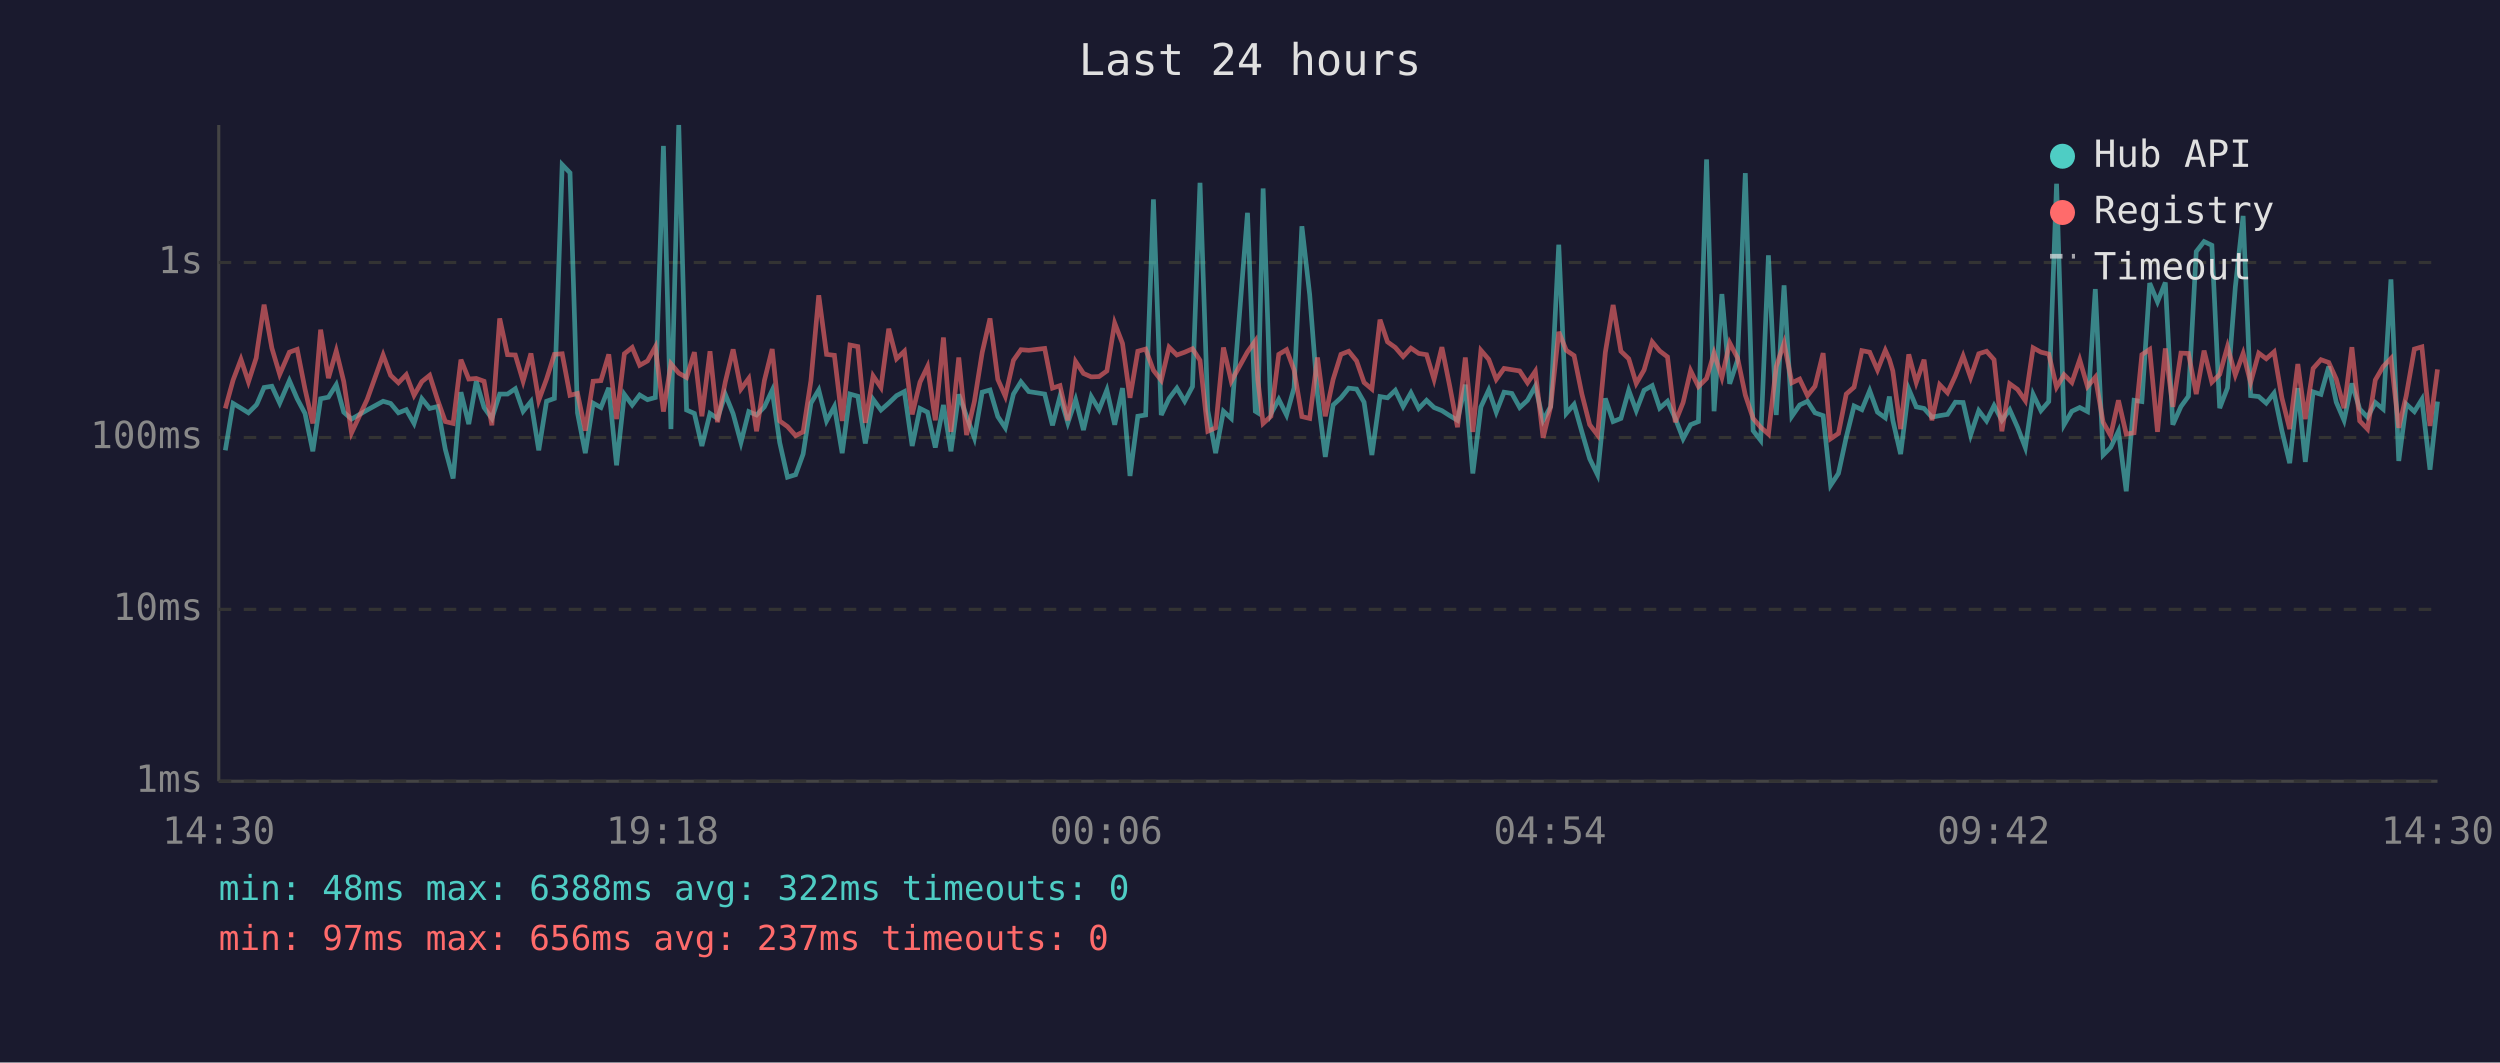
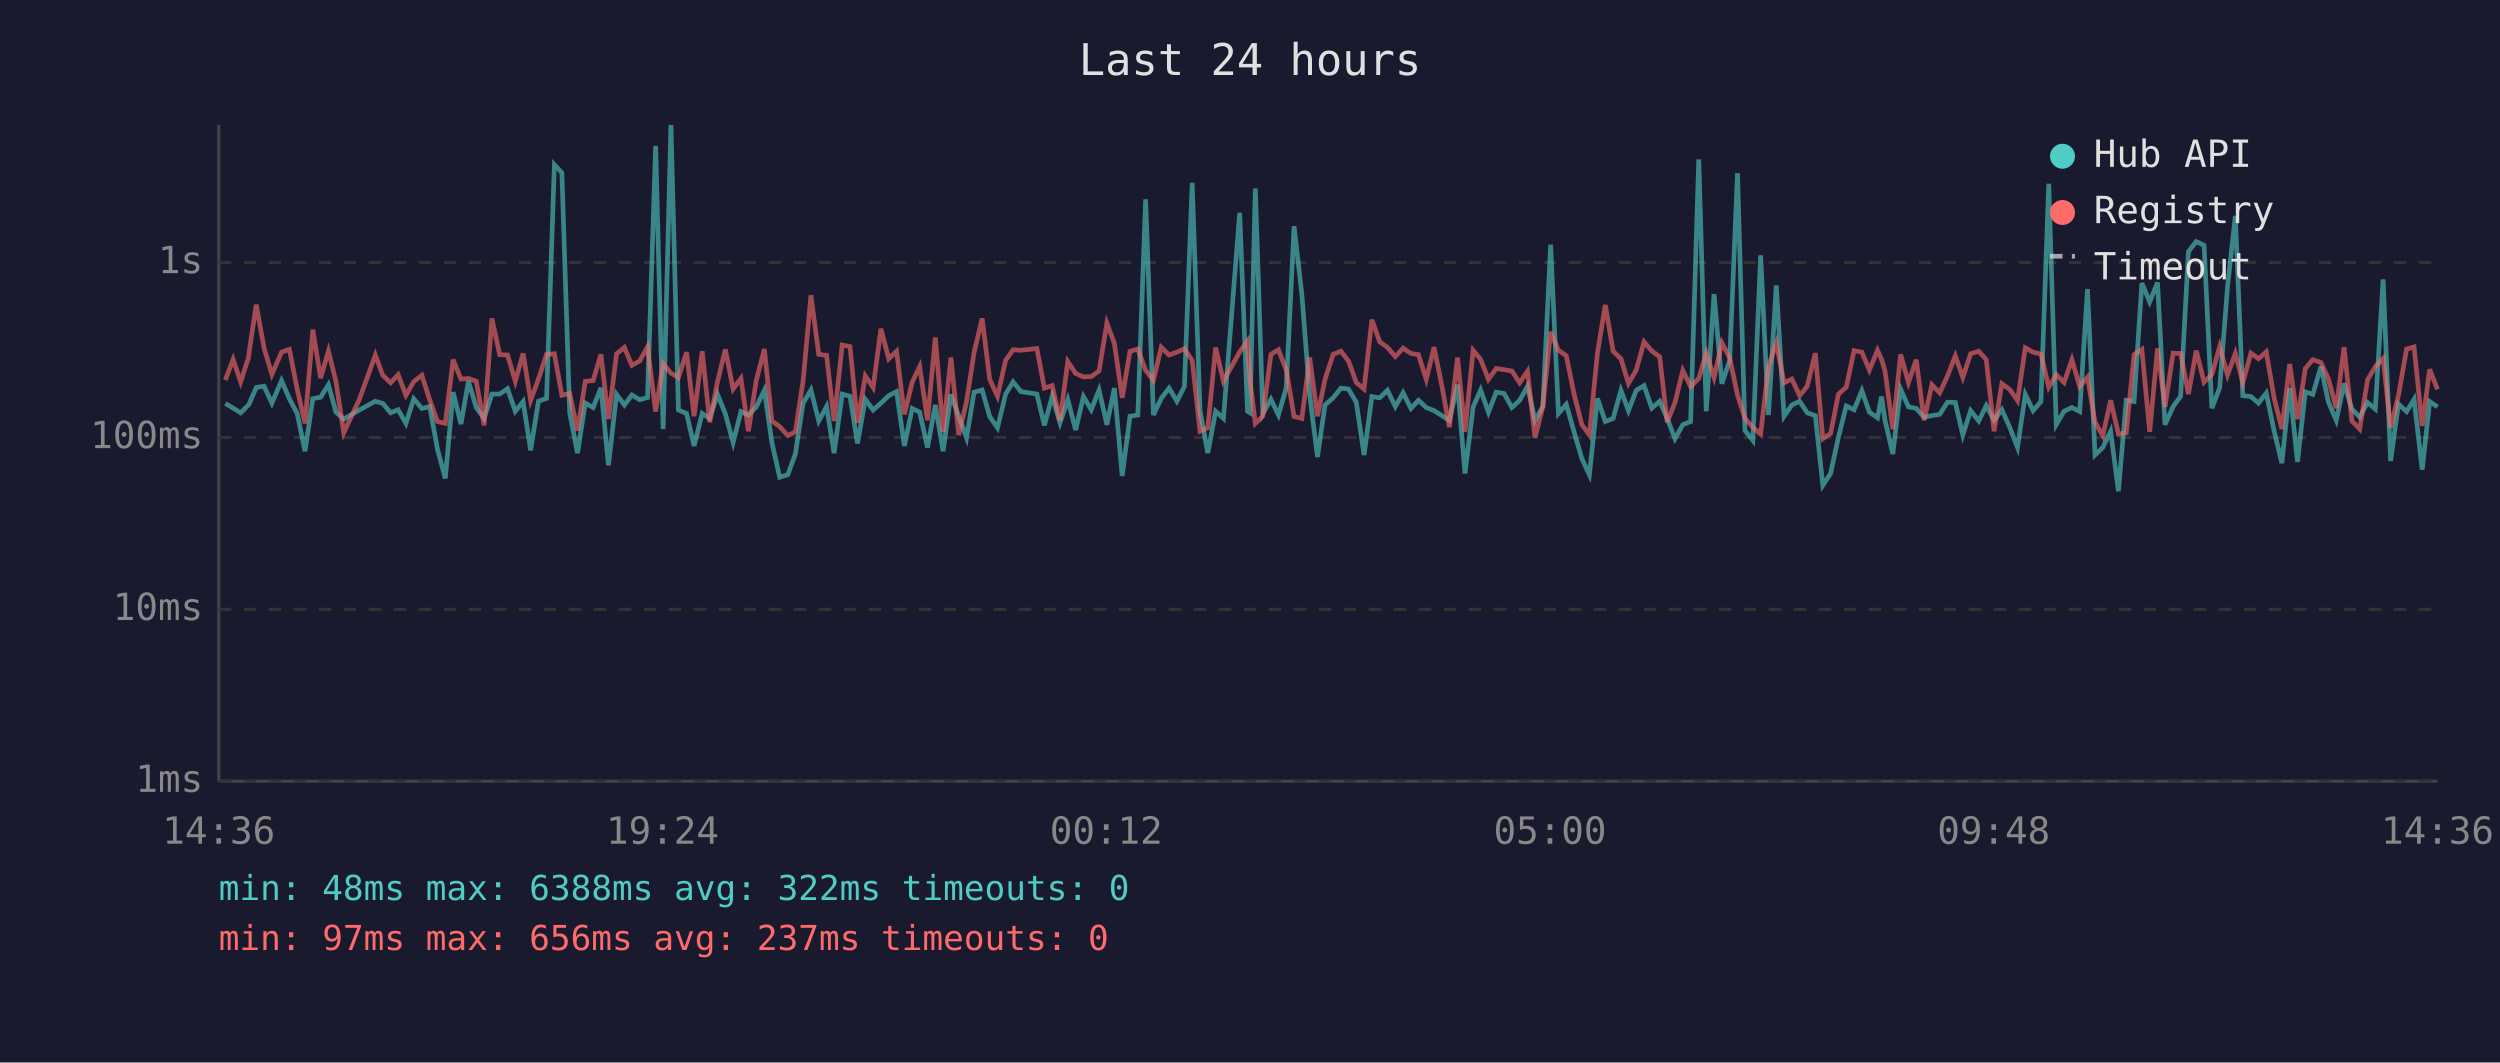
<svg xmlns="http://www.w3.org/2000/svg" viewBox="0 0 800 340" font-family="monospace" font-size="12">
  <rect width="800" height="340" fill="#1a1a2e" />
  <text x="400" y="24" fill="#e0e0e0" font-size="14" text-anchor="middle">Last 24 hours</text>
  <line x1="70" y1="40" x2="70" y2="250" stroke="#444" stroke-width="1" />
  <line x1="70" y1="250" x2="780" y2="250" stroke="#444" stroke-width="1" />
  <line x1="70" y1="250" x2="780" y2="250" stroke="#333" stroke-width="1" stroke-dasharray="4" />
  <text x="65" y="250" fill="#888" text-anchor="end" dominant-baseline="middle">1ms</text>
  <line x1="70" y1="195" x2="780" y2="195" stroke="#333" stroke-width="1" stroke-dasharray="4" />
  <text x="65" y="195" fill="#888" text-anchor="end" dominant-baseline="middle">10ms</text>
  <line x1="70" y1="140" x2="780" y2="140" stroke="#333" stroke-width="1" stroke-dasharray="4" />
  <text x="65" y="140" fill="#888" text-anchor="end" dominant-baseline="middle">100ms</text>
  <line x1="70" y1="84" x2="780" y2="84" stroke="#333" stroke-width="1" stroke-dasharray="4" />
  <text x="65" y="84" fill="#888" text-anchor="end" dominant-baseline="middle">1s</text>
-   <text x="70" y="270" fill="#888" text-anchor="middle">14:30</text>
-   <text x="212" y="270" fill="#888" text-anchor="middle">19:18</text>
-   <text x="354" y="270" fill="#888" text-anchor="middle">00:06</text>
-   <text x="496" y="270" fill="#888" text-anchor="middle">04:54</text>
-   <text x="638" y="270" fill="#888" text-anchor="middle">09:42</text>
-   <text x="780" y="270" fill="#888" text-anchor="middle">14:30</text>
-   <polyline points="72.1,144.1 74.6,129.1 77.1,130.6 79.5,132.1 82.0,129.6 82.3,129.1 84.5,124.0 87.0,123.6 89.5,129.0 92.6,121.8 95.1,127.6 97.6,132.3 100.1,144.4 102.6,127.6 105.1,127.1 107.6,123.1 110.0,131.9 112.5,134.1 117.5,131.2 122.6,128.4 125.0,129.1 127.5,132.1 130.0,131.1 132.5,135.5 135.0,127.6 137.5,130.7 140.0,130.1 142.5,143.8 145.0,153.1 147.5,125.5 150.0,135.7 152.4,122.0 154.9,130.4 157.4,133.9 159.9,126.1 162.4,126.1 164.9,124.4 167.4,131.6 169.9,128.5 172.4,144.1 174.9,128.4 177.4,127.5 179.9,52.7 182.4,55.3 184.8,132.1 187.3,145.0 189.8,129.0 192.3,130.4 194.8,124.1 197.3,148.9 199.8,126.2 202.3,129.6 204.7,126.4 207.2,127.9 209.7,127.2 212.3,46.7 214.7,137.3 217.2,40.0 219.7,131.2 222.2,132.3 224.6,142.7 227.2,132.3 229.6,133.9 232.1,126.2 234.6,132.4 237.1,141.6 239.6,131.7 242.1,132.8 244.6,130.2 247.1,124.9 249.5,141.6 252.0,152.7 254.6,151.9 257.0,145.3 259.5,129.0 262.0,124.8 264.5,134.7 267.0,130.1 269.5,145.0 272.0,126.1 274.5,126.8 276.9,141.9 279.4,127.8 281.9,131.2 284.4,129.0 286.9,126.6 289.4,125.3 291.9,142.7 294.4,130.7 296.8,131.9 299.3,143.2 301.9,129.6 304.3,144.4 306.8,126.2 309.3,133.2 311.8,140.1 314.3,125.5 316.8,124.8 319.3,133.3 321.7,136.9 324.3,126.1 326.7,122.2 329.2,125.3 334.3,126.1 336.8,136.1 339.2,126.8 341.7,135.3 344.2,127.9 346.7,137.6 349.2,126.9 351.7,131.1 354.2,124.8 356.7,135.9 359.2,124.2 361.6,152.3 364.1,133.2 366.6,132.8 369.1,63.8 371.6,132.8 374.1,127.5 376.6,124.2 379.1,128.4 381.6,123.7 384.0,58.5 386.5,131.4 389.0,145.0 391.5,131.6 394.0,133.9 399.2,68.1 401.7,131.6 402.5,132.1 404.2,60.3 406.7,132.4 409.2,127.8 411.7,132.8 414.1,124.1 416.6,72.4 419.1,94.3 421.6,126.4 424.1,146.2 426.6,129.6 429.1,127.3 431.6,124.2 434.1,124.5 436.5,128.7 439.0,145.6 441.6,126.9 444.0,127.3 446.5,124.9 449.0,130.1 451.5,125.7 454.0,130.7 456.5,128.1 458.9,130.4 461.4,131.4 463.9,133.0 466.4,134.5 468.9,123.1 471.3,151.5 473.9,130.2 476.4,124.8 478.8,131.9 481.3,125.5 483.8,125.9 486.3,130.4 488.8,128.1 491.3,123.6 493.8,134.5 496.2,130.1 498.8,78.3 501.2,132.3 503.7,129.4 506.2,138.2 508.7,146.8 511.2,151.9 513.7,127.5 516.2,134.9 518.7,133.9 521.2,124.9 523.6,131.4 526.1,124.9 528.7,123.4 531.1,130.6 533.6,128.4 536.1,133.9 538.6,140.4 541.0,135.9 543.5,134.9 546.1,51.0 548.5,131.6 551.0,94.1 553.5,122.8 556.0,115.3 558.5,55.4 561.0,137.8 563.4,140.9 565.9,81.7 568.4,132.8 570.9,91.3 573.4,133.2 575.9,129.6 578.4,128.4 580.8,132.1 583.4,133.0 585.8,155.3 588.3,151.5 590.8,139.9 593.3,129.9 595.8,131.1 598.3,125.0 600.8,131.9 603.3,133.7 604.6,126.9 605.7,134.5 608.2,145.3 610.8,124.5 613.2,130.2 615.7,130.7 618.2,133.5 620.7,133.0 623.2,132.6 625.7,128.7 628.2,128.8 630.6,139.2 633.2,131.4 635.7,134.7 638.1,129.8 640.6,134.5 643.1,131.1 645.6,136.7 648.1,143.2 650.6,126.2 653.1,131.4 655.6,128.5 658.1,58.8 660.5,135.9 663.0,131.6 665.5,130.4 668.0,131.7 670.5,92.5 673.0,145.6 675.4,143.2 677.9,138.0 680.4,157.2 682.9,128.1 685.4,128.5 687.9,90.6 690.4,96.6 692.9,90.4 695.3,135.9 697.9,130.1 700.3,126.8 702.8,80.5 705.3,77.3 707.8,78.5 710.3,130.6 712.8,124.1 715.3,91.9 717.8,69.1 720.2,126.6 722.8,126.9 725.2,129.0 727.7,125.8 730.2,137.8 732.7,148.2 735.3,124.2 737.7,147.8 740.2,125.4 742.7,126.2 745.2,117.3 747.6,128.7 750.1,134.5 752.6,122.7 755.1,130.9 757.6,133.5 760.1,128.8 762.6,130.9 765.1,89.4 767.6,147.5 770.0,129.3 772.6,131.7 775.0,127.8 777.6,150.3 780.0,128.5" fill="none" stroke="#4ecdc4" stroke-width="1.5" opacity="0.6" />
-   <polyline points="72.1,130.7 74.6,121.6 77.1,115.0 79.5,122.2 82.0,114.5 82.3,112.1 84.5,97.5 87.0,111.4 89.5,119.8 92.6,112.7 95.1,111.8 97.6,124.5 100.1,135.5 102.6,105.5 105.1,121.0 107.6,112.3 110.0,122.1 112.5,138.5 117.5,127.8 122.6,113.6 125.0,120.1 127.5,122.5 130.0,119.9 132.5,126.5 135.0,122.1 137.5,120.1 140.0,127.9 142.5,134.9 145.0,135.5 147.5,115.1 150.0,121.3 152.4,121.1 154.9,122.0 157.4,136.1 159.9,101.9 162.4,113.5 164.9,113.6 167.4,122.0 169.9,113.1 172.4,128.1 174.9,121.3 177.4,113.4 179.9,113.2 182.4,126.5 184.8,125.9 187.3,137.8 189.8,122.0 192.3,121.8 194.8,113.4 197.3,134.1 199.8,113.2 202.3,111.2 204.7,116.9 207.2,115.5 209.7,111.0 212.3,131.7 214.7,116.4 217.2,119.4 219.7,120.8 222.2,112.7 224.6,133.2 227.2,112.4 229.6,135.1 232.1,122.2 234.6,111.8 237.1,124.5 239.6,121.1 242.1,138.0 244.6,121.8 247.1,111.7 249.5,134.7 252.0,136.5 254.6,139.4 257.0,138.2 259.5,121.8 262.0,94.5 264.5,113.4 267.0,113.7 269.5,134.7 272.0,110.4 274.5,110.9 276.9,135.3 279.4,120.3 281.9,124.0 284.4,105.2 286.9,114.8 289.4,112.4 291.9,132.6 294.4,122.3 296.8,117.3 299.3,134.5 301.9,108.0 304.3,138.2 306.8,114.4 309.3,139.2 311.8,128.5 314.3,112.8 316.8,101.9 319.3,121.4 321.7,126.8 324.3,115.3 326.7,111.9 329.2,112.1 334.3,111.5 336.8,124.2 339.2,123.4 341.7,134.5 344.2,115.7 346.7,119.5 349.2,120.6 351.7,120.5 354.2,118.7 356.7,103.4 359.2,109.9 361.6,127.3 364.1,112.4 366.6,111.7 369.1,118.5 371.6,121.7 374.1,111.1 376.6,113.6 379.1,112.7 381.6,111.6 384.0,115.3 386.5,138.0 389.0,136.9 391.5,111.2 394.0,122.0 399.2,112.6 401.7,109.1 402.5,121.6 404.2,135.5 406.7,133.2 409.2,113.4 411.7,111.9 414.1,118.4 416.6,133.3 419.1,133.9 421.6,114.4 424.1,133.2 426.6,121.4 429.1,113.4 431.6,112.4 434.1,115.5 436.5,122.4 439.0,124.5 441.6,102.3 444.0,109.4 446.5,111.2 449.0,114.1 451.5,111.4 454.0,113.1 456.5,113.5 458.9,121.4 461.4,111.1 463.9,123.5 466.4,136.7 468.9,114.4 471.3,138.2 473.9,112.1 476.4,115.0 478.8,121.4 481.3,117.9 483.8,118.3 486.3,118.7 488.8,122.5 491.3,118.8 493.8,140.1 496.2,130.2 498.8,106.2 501.2,112.1 503.7,113.8 506.2,126.1 508.7,135.9 511.2,139.2 513.7,112.8 516.2,97.6 518.7,112.4 521.2,114.8 523.6,122.7 526.1,118.4 528.7,109.4 531.1,112.3 533.6,114.2 536.1,135.1 538.6,128.8 541.0,118.6 543.5,123.7 546.1,121.1 548.5,113.0 551.0,120.8 553.5,109.7 556.0,114.5 558.5,126.4 561.0,133.9 563.4,136.7 565.9,138.9 568.4,117.3 570.9,109.8 573.4,122.5 575.9,121.3 578.4,126.6 580.8,123.6 583.4,113.0 585.8,140.4 588.3,138.7 590.8,126.1 593.3,123.9 595.8,112.2 598.3,112.7 600.8,118.4 603.3,112.1 604.6,115.0 605.7,118.7 608.2,137.3 610.8,113.4 613.2,122.4 615.7,115.1 618.2,134.5 620.7,123.1 623.2,125.7 625.7,120.3 628.2,113.9 630.6,120.8 633.2,113.2 635.7,112.4 638.1,115.1 640.6,138.0 643.1,122.8 645.6,124.6 648.1,128.2 650.6,111.3 653.1,112.7 655.6,113.3 658.1,123.9 660.5,119.9 663.0,122.4 665.5,115.1 668.0,123.7 670.5,120.7 673.0,135.1 675.4,139.4 677.9,128.1 680.4,138.9 682.9,138.5 685.4,113.5 687.9,111.8 690.4,138.2 692.9,111.5 695.3,130.2 697.9,113.0 700.3,113.1 702.8,126.1 705.3,112.2 707.8,122.3 710.3,119.8 712.8,110.9 715.3,120.0 717.8,113.1 720.2,122.4 722.8,113.0 725.2,114.8 727.7,112.6 730.2,127.3 732.7,137.3 735.3,116.5 737.7,134.1 740.2,117.9 742.7,115.1 745.2,116.0 747.6,121.3 750.1,130.6 752.6,111.1 755.1,134.7 757.6,137.3 760.1,121.6 762.6,117.3 765.1,114.7 767.6,136.9 770.0,126.6 772.6,111.7 775.0,111.0 777.6,136.3 780.0,118.2" fill="none" stroke="#ff6b6b" stroke-width="1.5" opacity="0.6" />
+   <text x="70" y="270" fill="#888" text-anchor="middle">14:36</text>
+   <text x="212" y="270" fill="#888" text-anchor="middle">19:24</text>
+   <text x="354" y="270" fill="#888" text-anchor="middle">00:12</text>
+   <text x="496" y="270" fill="#888" text-anchor="middle">05:00</text>
+   <text x="638" y="270" fill="#888" text-anchor="middle">09:48</text>
+   <text x="780" y="270" fill="#888" text-anchor="middle">14:36</text>
+   <polyline points="72.1,129.1 74.6,130.6 77.0,132.1 79.5,129.6 79.8,129.1 82.0,124.0 84.5,123.6 87.0,129.0 90.1,121.8 92.6,127.6 95.1,132.3 97.6,144.4 100.1,127.6 102.6,127.1 105.1,123.1 107.5,131.9 110.0,134.1 115.0,131.2 120.1,128.4 122.5,129.1 125.0,132.1 127.4,131.1 129.9,135.5 132.4,127.6 135.0,130.7 137.5,130.1 140.0,143.8 142.5,153.1 145.0,125.5 147.5,135.7 149.9,122.0 152.4,130.4 154.9,133.9 157.4,126.1 159.9,126.1 162.4,124.4 164.9,131.6 167.4,128.5 169.8,144.1 172.3,128.4 174.9,127.5 177.4,52.7 179.8,55.3 182.3,132.1 184.8,145.0 187.3,129.0 189.8,130.4 192.3,124.1 194.7,148.9 197.3,126.2 199.8,129.6 202.2,126.4 204.7,127.9 207.2,127.2 209.8,46.7 212.2,137.3 214.7,40.0 217.1,131.2 219.7,132.3 222.1,142.7 224.7,132.3 227.1,133.9 229.6,126.2 232.1,132.4 234.6,141.6 237.1,131.7 239.5,132.8 242.0,130.2 244.6,124.9 247.0,141.6 249.5,152.7 252.1,151.9 254.5,145.3 257.0,129.0 259.5,124.8 262.0,134.7 264.5,130.1 266.9,145.0 269.5,126.1 272.0,126.8 274.4,141.9 276.9,127.8 279.4,131.2 281.9,129.0 284.4,126.6 286.9,125.3 289.4,142.7 291.9,130.7 294.3,131.9 296.8,143.2 299.3,129.6 301.8,144.4 304.3,126.2 306.8,133.2 309.3,140.1 311.7,125.5 314.3,124.8 316.7,133.3 319.2,136.9 321.8,126.1 324.2,122.2 326.7,125.3 331.8,126.1 334.2,136.1 336.7,126.8 339.2,135.3 341.7,127.9 344.2,137.6 346.7,126.9 349.2,131.1 351.7,124.8 354.2,135.9 356.6,124.2 359.1,152.3 361.6,133.2 364.1,132.8 366.6,63.8 369.1,132.8 371.6,127.5 374.1,124.2 376.6,128.4 379.0,123.7 381.5,58.5 384.0,131.4 386.5,145.0 389.0,131.6 391.5,133.9 396.7,68.1 399.2,131.6 400.0,132.1 401.7,60.3 404.1,132.4 406.7,127.8 409.1,132.8 411.6,124.1 414.1,72.4 416.6,94.3 419.1,126.4 421.6,146.2 424.0,129.6 426.6,127.3 429.1,124.2 431.5,124.5 434.0,128.7 436.5,145.6 439.0,126.9 441.5,127.3 444.0,124.9 446.5,130.1 449.0,125.7 451.5,130.7 453.9,128.1 456.4,130.4 458.9,131.4 461.4,133.0 463.8,134.5 466.4,123.1 468.8,151.5 471.4,130.2 473.8,124.8 476.3,131.9 478.8,125.5 481.3,125.9 483.8,130.4 486.3,128.1 488.8,123.6 491.2,134.5 493.7,130.1 496.2,78.3 498.7,132.3 501.2,129.4 503.7,138.2 506.2,146.8 508.6,151.9 511.2,127.5 513.7,134.9 516.2,133.9 518.7,124.9 521.1,131.4 523.6,124.9 526.1,123.4 528.6,130.6 531.1,128.4 533.5,133.9 536.0,140.4 538.5,135.9 541.0,134.9 543.6,51.0 546.0,131.6 548.5,94.1 551.0,122.8 553.5,115.3 556.0,55.4 558.4,137.8 560.9,140.9 563.4,81.7 565.9,132.8 568.4,91.3 570.9,133.2 573.4,129.6 575.9,128.4 578.3,132.1 580.9,133.0 583.3,155.3 585.8,151.5 588.3,139.9 590.8,129.9 593.3,131.1 595.8,125.0 598.2,131.9 600.8,133.7 602.1,126.9 603.2,134.5 605.7,145.3 608.2,124.5 610.7,130.2 613.2,130.7 615.7,133.5 618.2,133.0 620.7,132.6 623.2,128.7 625.7,128.8 628.1,139.2 630.6,131.4 633.2,134.7 635.6,129.8 638.1,134.5 640.6,131.1 643.1,136.7 645.6,143.2 648.1,126.2 650.6,131.4 653.1,128.5 655.6,58.8 658.0,135.9 660.5,131.6 663.0,130.4 665.5,131.7 668.0,92.5 670.4,145.6 672.9,143.2 675.4,138.0 677.9,157.2 680.4,128.1 682.9,128.5 685.4,90.6 687.9,96.6 690.4,90.4 692.8,135.9 695.4,130.1 697.8,126.8 700.3,80.5 702.8,77.3 705.3,78.5 707.8,130.6 710.3,124.1 712.8,91.9 715.3,69.1 717.7,126.6 720.3,126.9 722.7,129.0 725.2,125.8 727.7,137.8 730.2,148.2 732.7,124.2 735.2,147.8 737.7,125.4 740.1,126.2 742.7,117.3 745.1,128.7 747.6,134.5 750.1,122.7 752.6,130.9 755.1,133.5 757.6,128.8 760.1,130.9 762.6,89.4 765.0,147.5 767.5,129.3 770.1,131.7 772.5,127.8 775.1,150.3 777.5,128.5 780.0,130.2" fill="none" stroke="#4ecdc4" stroke-width="1.5" opacity="0.6" />
+   <polyline points="72.1,121.6 74.6,115.0 77.0,122.2 79.5,114.5 79.8,112.1 82.0,97.5 84.5,111.4 87.0,119.8 90.1,112.7 92.6,111.8 95.1,124.5 97.6,135.5 100.1,105.5 102.6,121.0 105.1,112.3 107.5,122.1 110.0,138.5 115.0,127.8 120.1,113.6 122.5,120.1 125.0,122.5 127.4,119.9 129.9,126.5 132.4,122.1 135.0,120.1 137.5,127.9 140.0,134.9 142.5,135.5 145.0,115.1 147.5,121.3 149.9,121.1 152.4,122.0 154.9,136.1 157.4,101.9 159.9,113.5 162.4,113.6 164.9,122.0 167.4,113.1 169.8,128.1 172.3,121.3 174.9,113.4 177.4,113.2 179.8,126.5 182.3,125.9 184.8,137.8 187.3,122.0 189.8,121.8 192.3,113.4 194.7,134.1 197.3,113.2 199.8,111.2 202.2,116.9 204.7,115.5 207.2,111.0 209.8,131.7 212.2,116.4 214.7,119.4 217.1,120.8 219.7,112.7 222.1,133.2 224.7,112.4 227.1,135.1 229.6,122.2 232.1,111.8 234.6,124.5 237.1,121.1 239.5,138.0 242.0,121.8 244.6,111.7 247.0,134.7 249.5,136.5 252.1,139.4 254.5,138.2 257.0,121.8 259.5,94.5 262.0,113.4 264.5,113.7 266.9,134.7 269.5,110.4 272.0,110.9 274.4,135.3 276.9,120.3 279.4,124.0 281.9,105.2 284.4,114.8 286.9,112.4 289.4,132.6 291.9,122.3 294.3,117.3 296.8,134.5 299.3,108.0 301.8,138.2 304.3,114.4 306.8,139.2 309.3,128.5 311.7,112.8 314.3,101.9 316.7,121.4 319.2,126.8 321.8,115.3 324.2,111.9 326.7,112.1 331.8,111.5 334.2,124.2 336.7,123.4 339.2,134.5 341.7,115.7 344.2,119.5 346.7,120.6 349.2,120.5 351.7,118.7 354.2,103.4 356.6,109.9 359.1,127.3 361.6,112.4 364.1,111.7 366.6,118.5 369.1,121.7 371.6,111.1 374.1,113.6 376.6,112.7 379.0,111.6 381.5,115.3 384.0,138.0 386.5,136.9 389.0,111.2 391.5,122.0 396.7,112.6 399.2,109.1 400.0,121.6 401.7,135.5 404.1,133.2 406.7,113.4 409.1,111.9 411.6,118.4 414.1,133.3 416.6,133.9 419.1,114.4 421.6,133.2 424.0,121.4 426.6,113.4 429.1,112.4 431.5,115.5 434.0,122.4 436.5,124.5 439.0,102.3 441.5,109.4 444.0,111.2 446.5,114.1 449.0,111.4 451.5,113.1 453.9,113.5 456.4,121.4 458.9,111.1 461.4,123.5 463.8,136.7 466.4,114.4 468.8,138.2 471.4,112.1 473.8,115.0 476.3,121.4 478.8,117.9 481.3,118.3 483.8,118.7 486.3,122.5 488.8,118.8 491.2,140.1 493.7,130.2 496.2,106.2 498.7,112.1 501.2,113.8 503.7,126.1 506.2,135.9 508.6,139.2 511.2,112.8 513.7,97.6 516.2,112.4 518.7,114.8 521.1,122.7 523.6,118.4 526.1,109.4 528.6,112.3 531.1,114.2 533.5,135.1 536.0,128.8 538.5,118.6 541.0,123.7 543.6,121.1 546.0,113.0 548.5,120.8 551.0,109.7 553.5,114.5 556.0,126.4 558.4,133.9 560.9,136.7 563.4,138.9 565.9,117.3 568.4,109.8 570.9,122.5 573.4,121.3 575.9,126.6 578.3,123.6 580.9,113.0 583.3,140.4 585.8,138.7 588.3,126.1 590.8,123.9 593.3,112.2 595.8,112.7 598.2,118.4 600.8,112.1 602.1,115.0 603.2,118.7 605.7,137.3 608.2,113.4 610.7,122.4 613.2,115.1 615.7,134.5 618.2,123.1 620.7,125.7 623.2,120.3 625.7,113.9 628.1,120.8 630.6,113.2 633.2,112.4 635.6,115.1 638.1,138.0 640.6,122.8 643.1,124.6 645.6,128.2 648.1,111.3 650.6,112.7 653.1,113.3 655.6,123.9 658.0,119.9 660.5,122.4 663.0,115.1 665.5,123.7 668.0,120.7 670.4,135.1 672.9,139.4 675.4,128.1 677.9,138.9 680.4,138.5 682.9,113.5 685.4,111.8 687.9,138.2 690.4,111.5 692.8,130.2 695.4,113.0 697.8,113.1 700.3,126.1 702.8,112.2 705.3,122.3 707.8,119.8 710.3,110.9 712.8,120.0 715.3,113.1 717.7,122.4 720.3,113.0 722.7,114.8 725.2,112.6 727.7,127.3 730.2,137.3 732.7,116.5 735.2,134.1 737.7,117.9 740.1,115.1 742.7,116.0 745.1,121.3 747.6,130.6 750.1,111.1 752.6,134.7 755.1,137.3 757.6,121.6 760.1,117.3 762.6,114.7 765.0,136.9 767.5,126.6 770.1,111.7 772.5,111.0 775.1,136.3 777.5,118.2 780.0,124.6" fill="none" stroke="#ff6b6b" stroke-width="1.5" opacity="0.6" />
  <circle cx="660" cy="50" r="4" fill="#4ecdc4" />
  <text x="670" y="50" fill="#e0e0e0" dominant-baseline="middle">Hub API</text>
  <circle cx="660" cy="68" r="4" fill="#ff6b6b" />
  <text x="670" y="68" fill="#e0e0e0" dominant-baseline="middle">Registry</text>
  <line x1="656" y1="82" x2="664" y2="82" stroke="#e0e0e0" stroke-width="1.5" stroke-dasharray="4,3" opacity="0.7" />
  <text x="670" y="86" fill="#e0e0e0" dominant-baseline="middle">Timeout</text>
  <text x="70" y="288" fill="#4ecdc4" font-size="11">min: 48ms  max: 6388ms  avg: 322ms  timeouts: 0</text>
  <text x="70" y="304" fill="#ff6b6b" font-size="11">min: 97ms  max: 656ms  avg: 237ms  timeouts: 0</text>
</svg>
